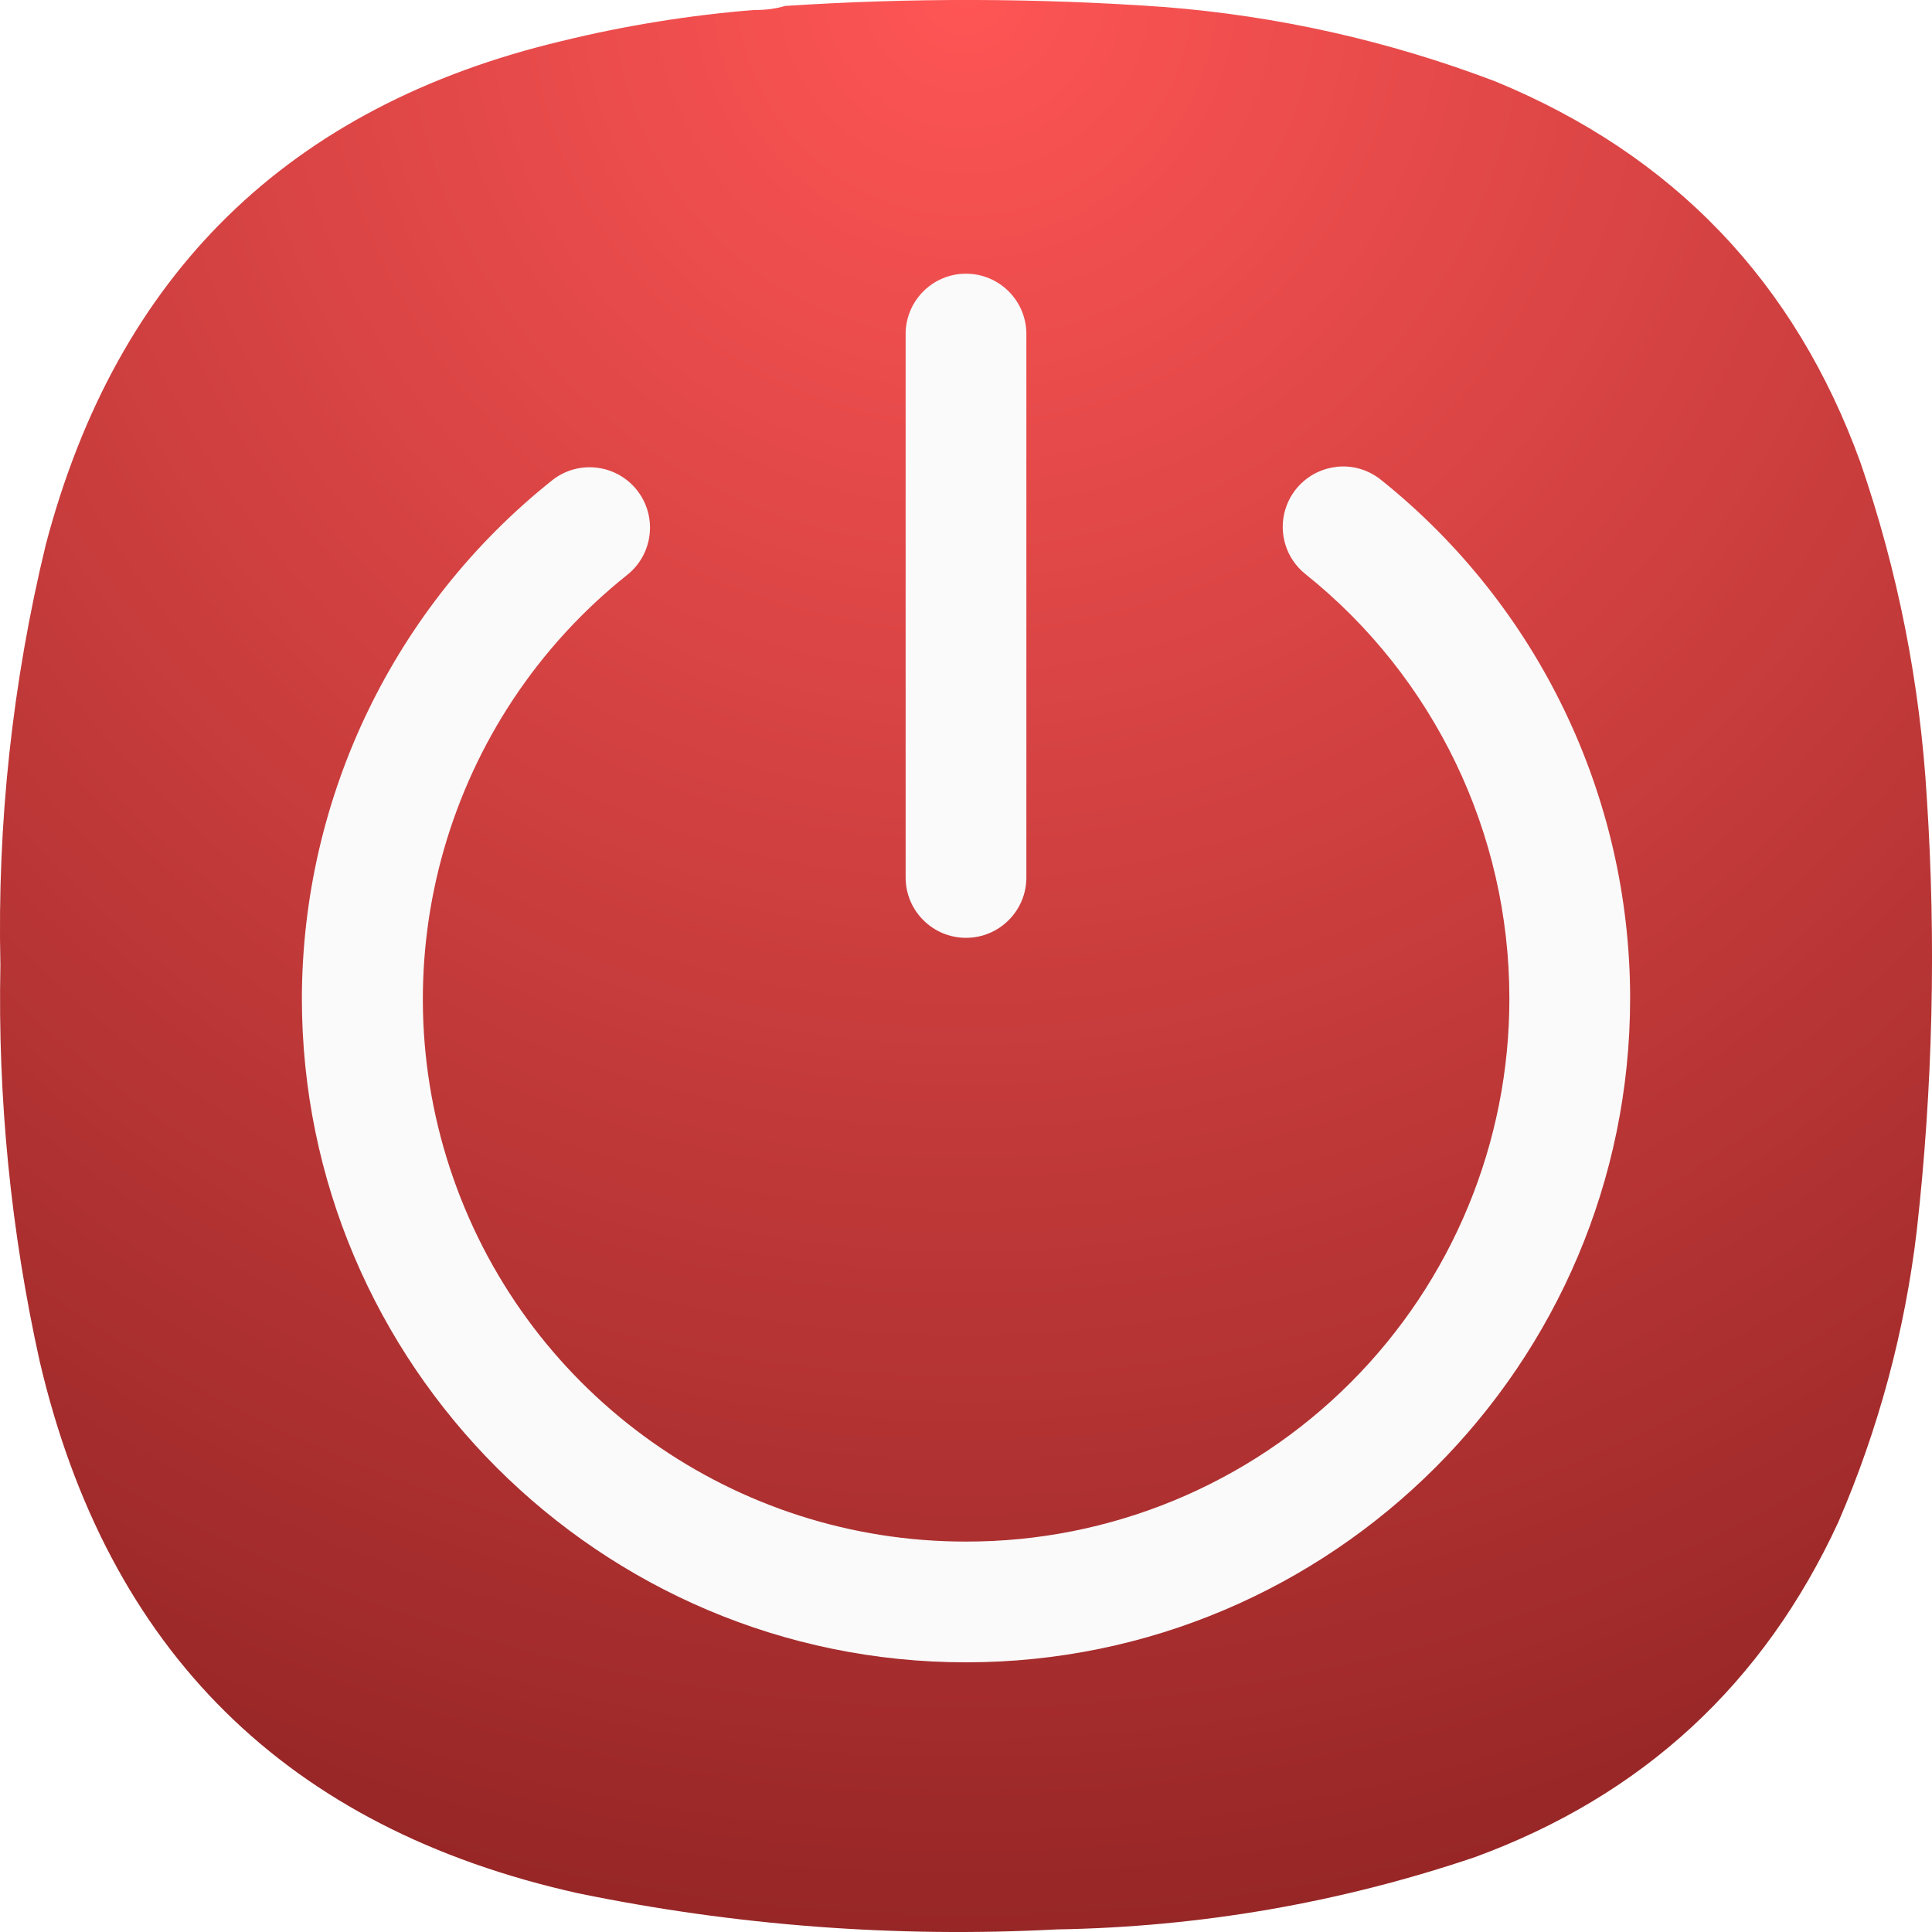
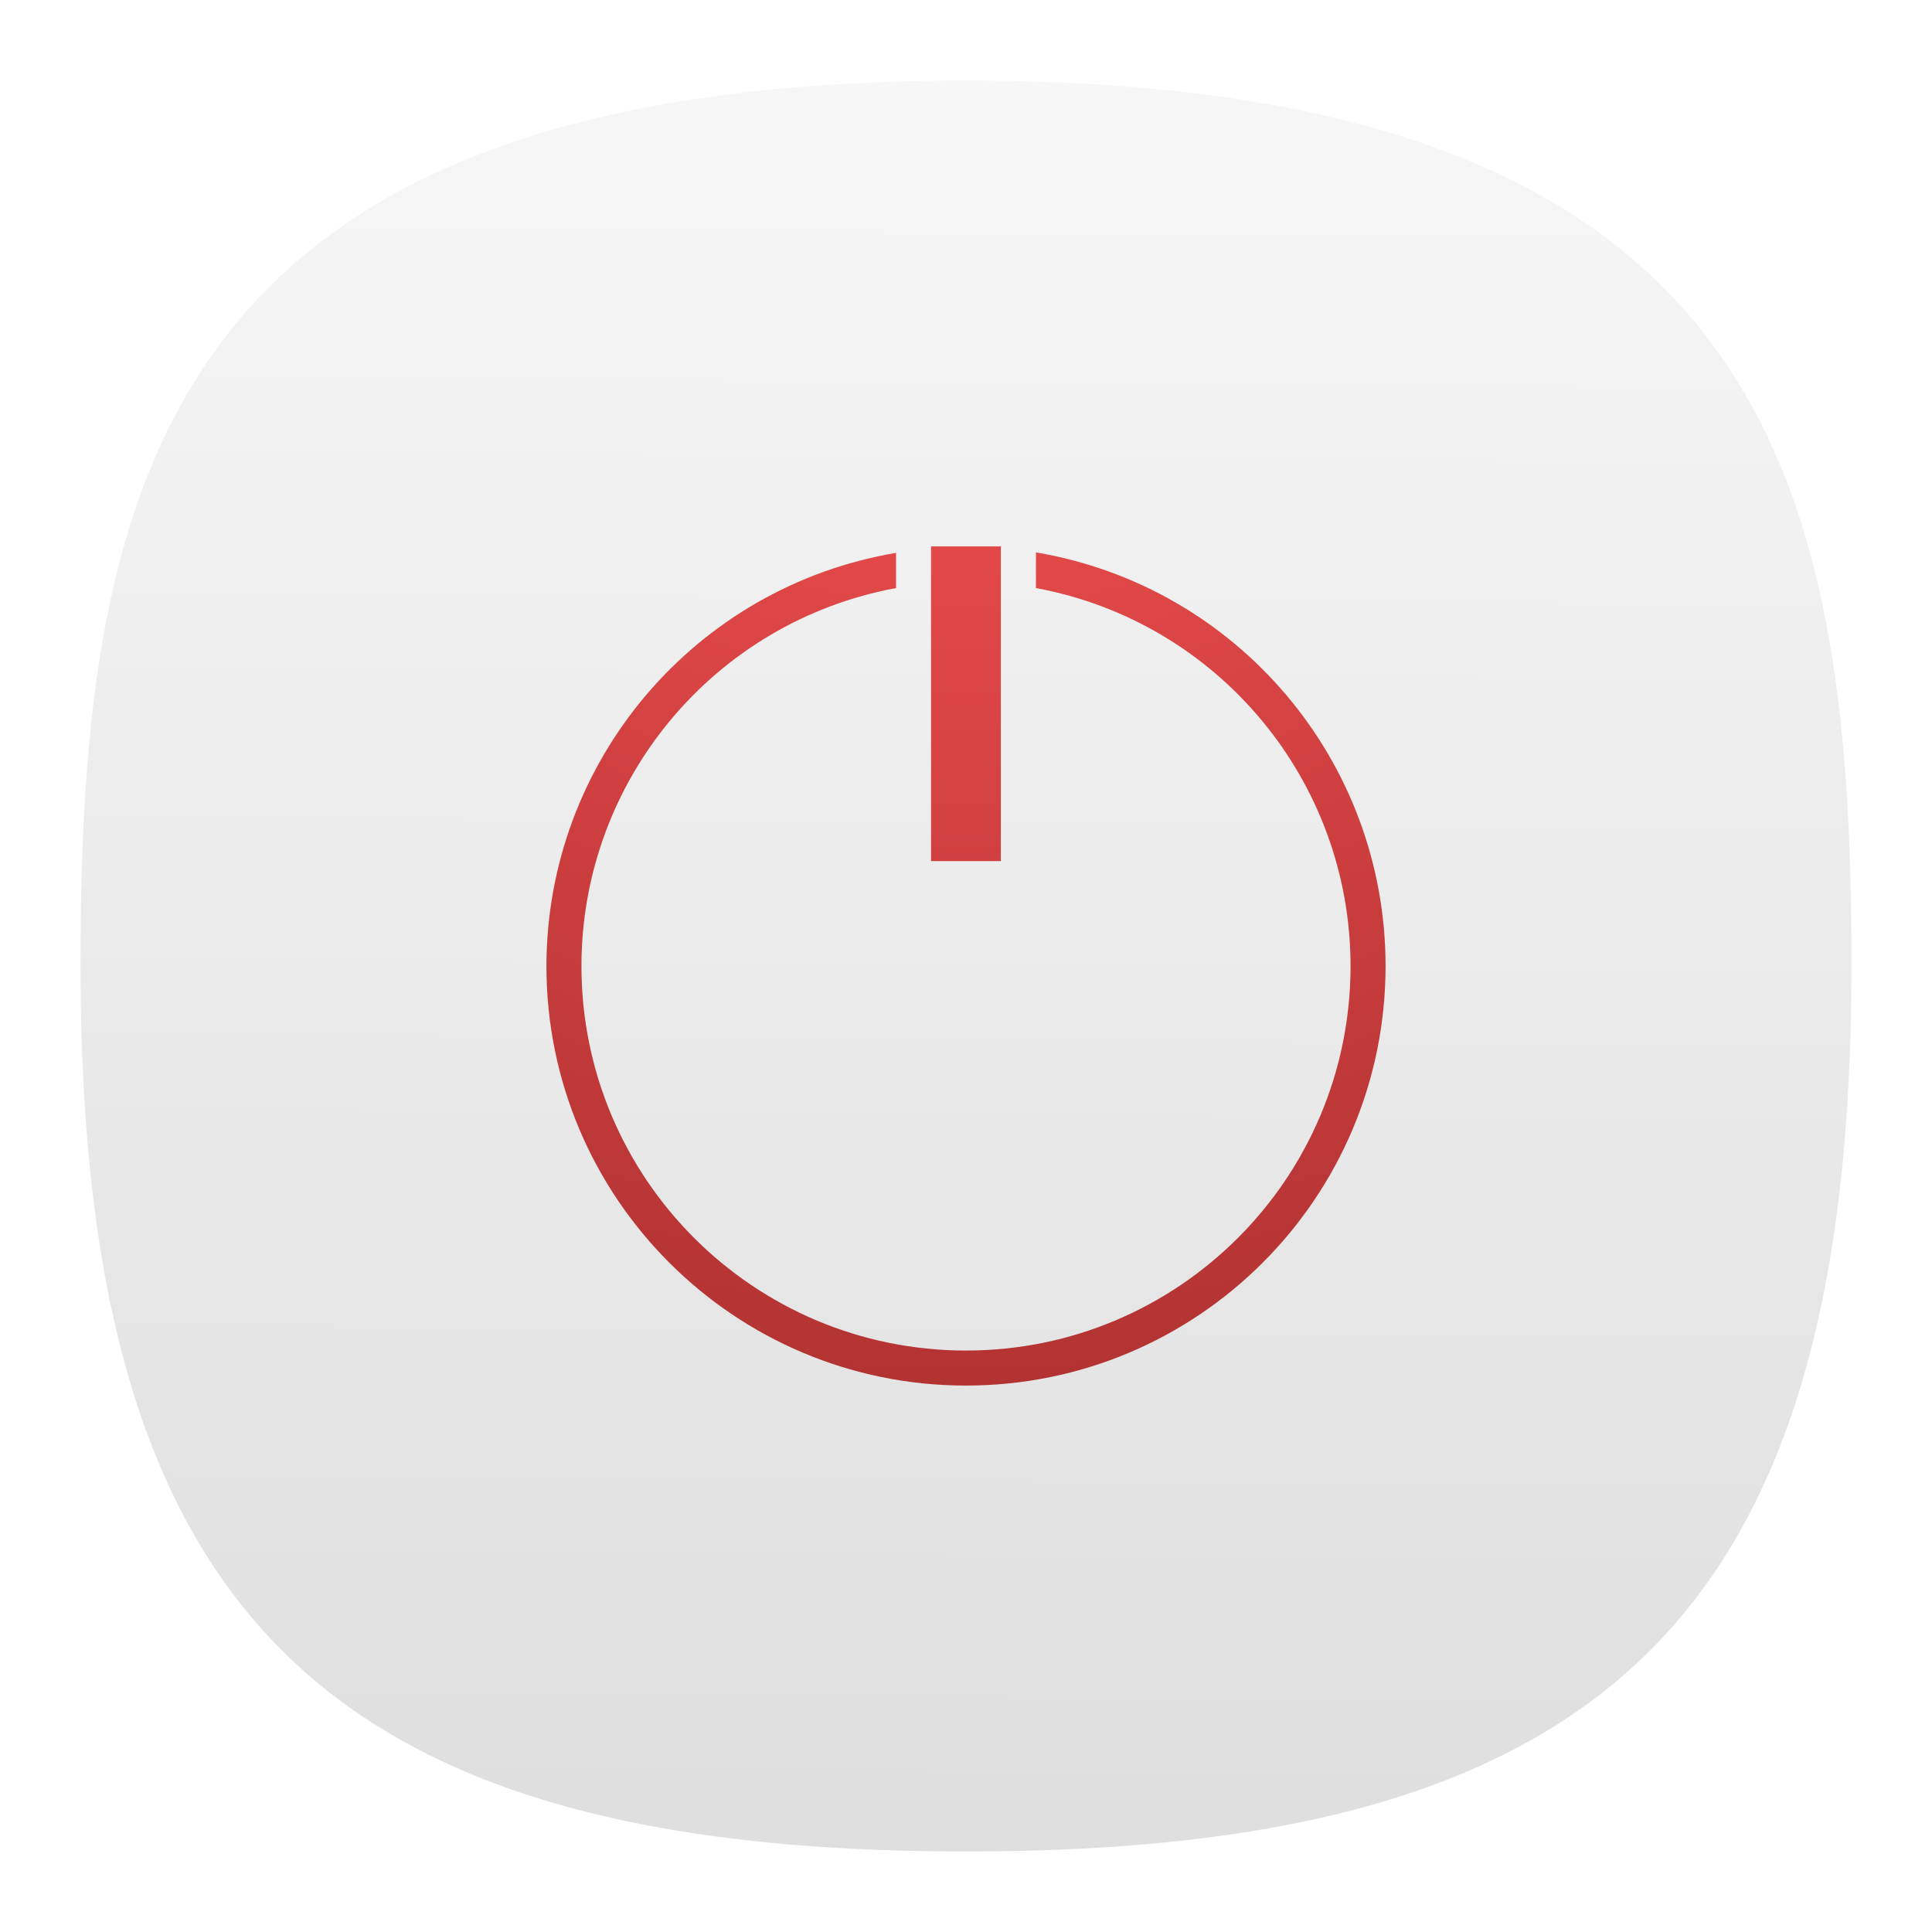
- <svg xmlns="http://www.w3.org/2000/svg" width="24" height="24" fill="none">
-   <path fill="url(#a)" fill-rule="evenodd" d="M9.377.124c.131.001.256-.015.375-.05a34.502 34.502 0 0 1 4.699.012c1.42.111 2.795.42 4.124.925 2.21.91 3.722 2.487 4.536 4.734.466 1.352.74 2.743.825 4.171a30.475 30.475 0 0 1-.125 5.371 12.962 12.962 0 0 1-.975 3.622c-.928 2.01-2.432 3.397-4.511 4.16-1.685.57-3.418.869-5.199.899a23.372 23.372 0 0 1-5.948-.45c-3.612-.804-5.841-3.007-6.685-6.607a20.778 20.778 0 0 1-.488-4.921c-.04-1.766.148-3.506.563-5.221C1.453 3.403 3.59 1.317 6.978.51c.79-.193 1.59-.322 2.4-.387Z" clip-rule="evenodd" />
-   <path fill="#FAFAFA" d="M12.75 4.15a.75.75 0 0 0-1.5 0v6.75a.75.75 0 0 0 1.5 0V4.15Z" />
-   <path fill="#FAFAFA" d="M16.601 5.8a.75.75 0 0 0-.385 1.331A6.748 6.748 0 0 1 18.75 12.4 6.739 6.739 0 0 1 12 19.15 6.739 6.739 0 0 1 7.792 7.141a.75.75 0 0 0-.935-1.173 8.252 8.252 0 0 0-3.107 6.43v.002c0 4.548 3.703 8.25 8.25 8.25 4.547 0 8.25-3.702 8.25-8.25v-.002a8.25 8.25 0 0 0-3.097-6.439.75.75 0 0 0-.552-.16Z" />
-   <defs>
-     <radialGradient id="a" cx="0" cy="0" r="1" gradientTransform="rotate(89.932 6.04 5.94) scale(24.107)" gradientUnits="userSpaceOnUse">
-       <stop stop-color="#F55" />
-       <stop offset="1" stop-color="#972626" />
+ <svg xmlns="http://www.w3.org/2000/svg" xmlns:xlink="http://www.w3.org/1999/xlink" width="24" height="24" fill="none" version="1.1" id="svg4">
+   <path d="M 12,1 C 2,1 1,6 1,12 1,20 4,23 12,23 20,23 23,20 23,12 23,6 22,1 12,1 Z" style="font-variation-settings:normal;display:inline;vector-effect:none;fill:url(#b);fill-opacity:1;stroke-width:1.116;stroke-linecap:butt;stroke-linejoin:miter;stroke-miterlimit:4;stroke-dasharray:none;stroke-dashoffset:0;stroke-opacity:1;-inkscape-stroke:none;stop-color:#000000" id="path2-5" />
+   <path id="path1" style="fill:url(#a);stroke-width:1" d="m 11.566,6.788 v 3.909 h 0.867 V 6.788 H 12 Z m 1.303,0.074 V 7.305 A 4.777,4.777 0 0 1 16.777,12 4.777,4.777 0 0 1 12,16.777 4.777,4.777 0 0 1 7.223,12 4.777,4.777 0 0 1 11.131,7.305 V 6.868 A 5.211,5.211 0 0 0 6.788,12 5.211,5.211 0 0 0 12,17.212 5.211,5.211 0 0 0 17.212,12 5.211,5.211 0 0 0 12.869,6.862 Z" />
+   <defs id="defs4">
+     <radialGradient id="a" cx="0" cy="0" r="1" gradientTransform="matrix(0.02622168,22.09398,-22.09398,0.02622168,11.97506,0.9039592)" gradientUnits="userSpaceOnUse">
+       <stop stop-color="#F55" id="stop3" />
+       <stop offset="1" stop-color="#972626" id="stop4" />
    </radialGradient>
+     <linearGradient xlink:href="#a-6" id="b" x1="57.159" x2="58.182" y1="115.199" y2="-26.193" gradientTransform="matrix(0.24444,0,0,0.24444,-0.2220001,-0.222)" gradientUnits="userSpaceOnUse" />
+     <linearGradient id="a-6">
+       <stop offset="0" style="stop-color:#d9d9d9;stop-opacity:1" id="stop1" />
+       <stop offset="1" style="stop-color:#fff;stop-opacity:1" id="stop2-7" />
+     </linearGradient>
  </defs>
</svg>
